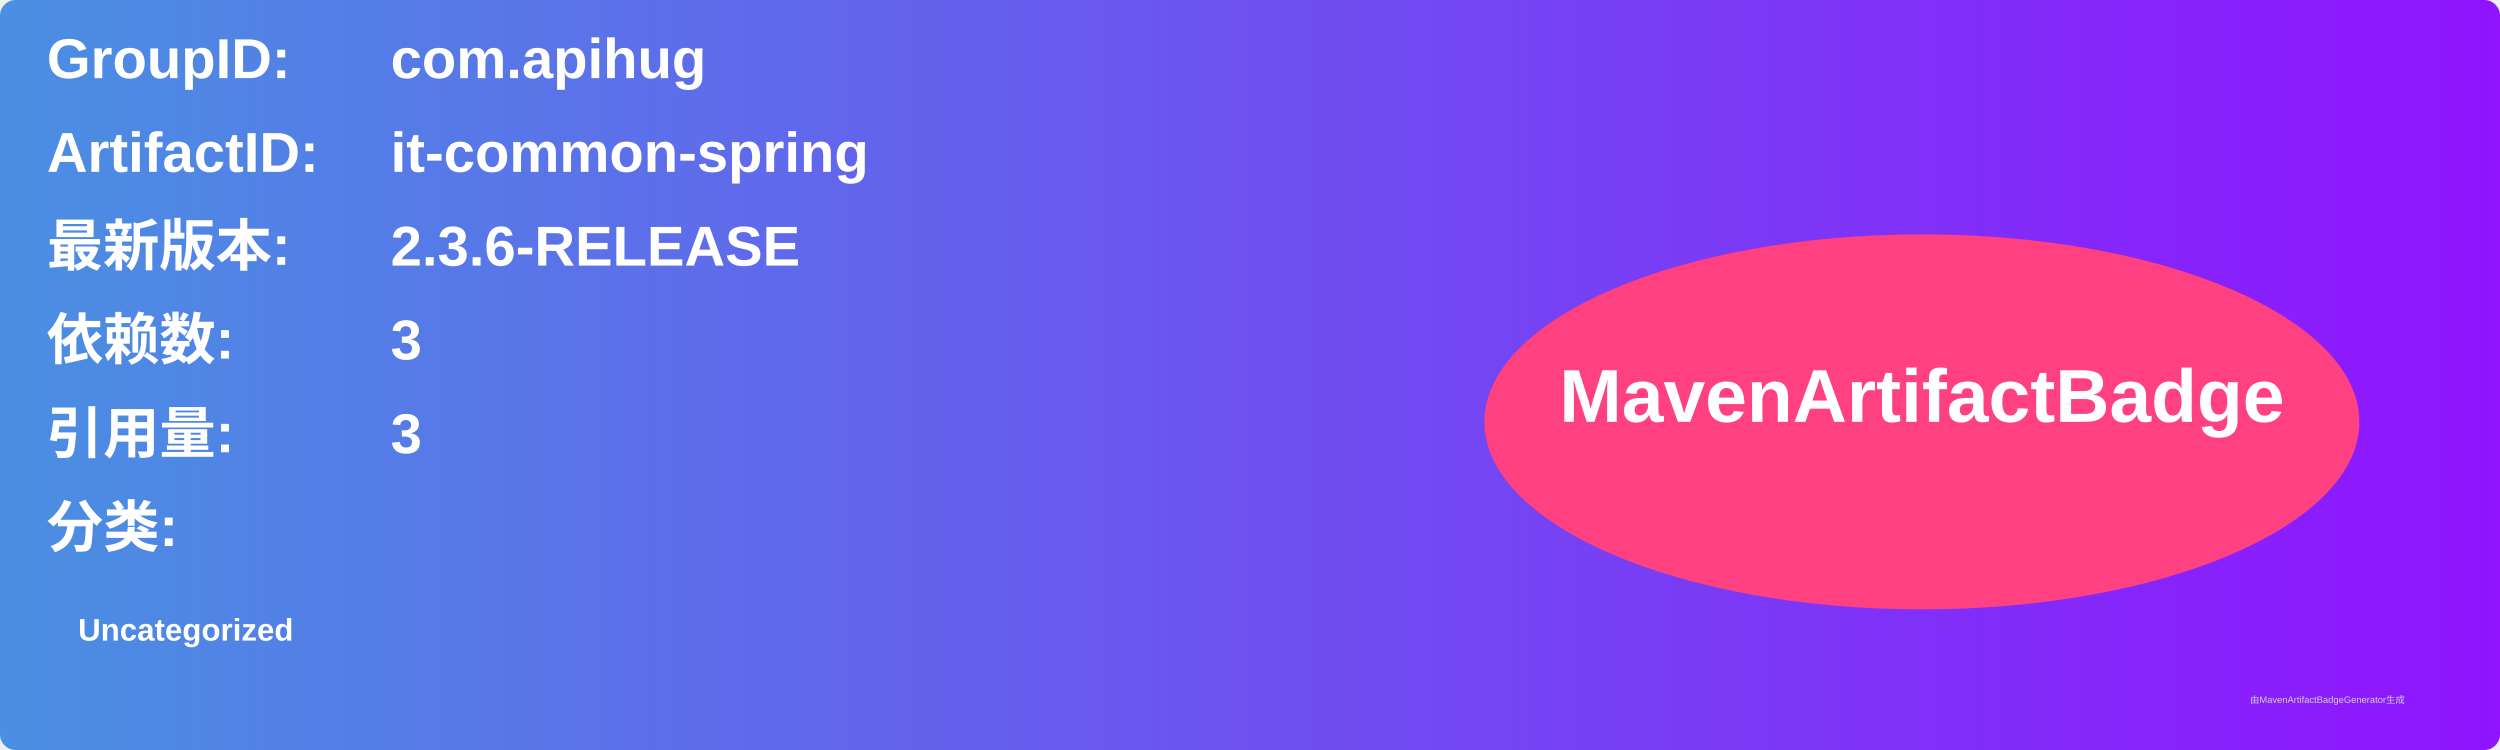
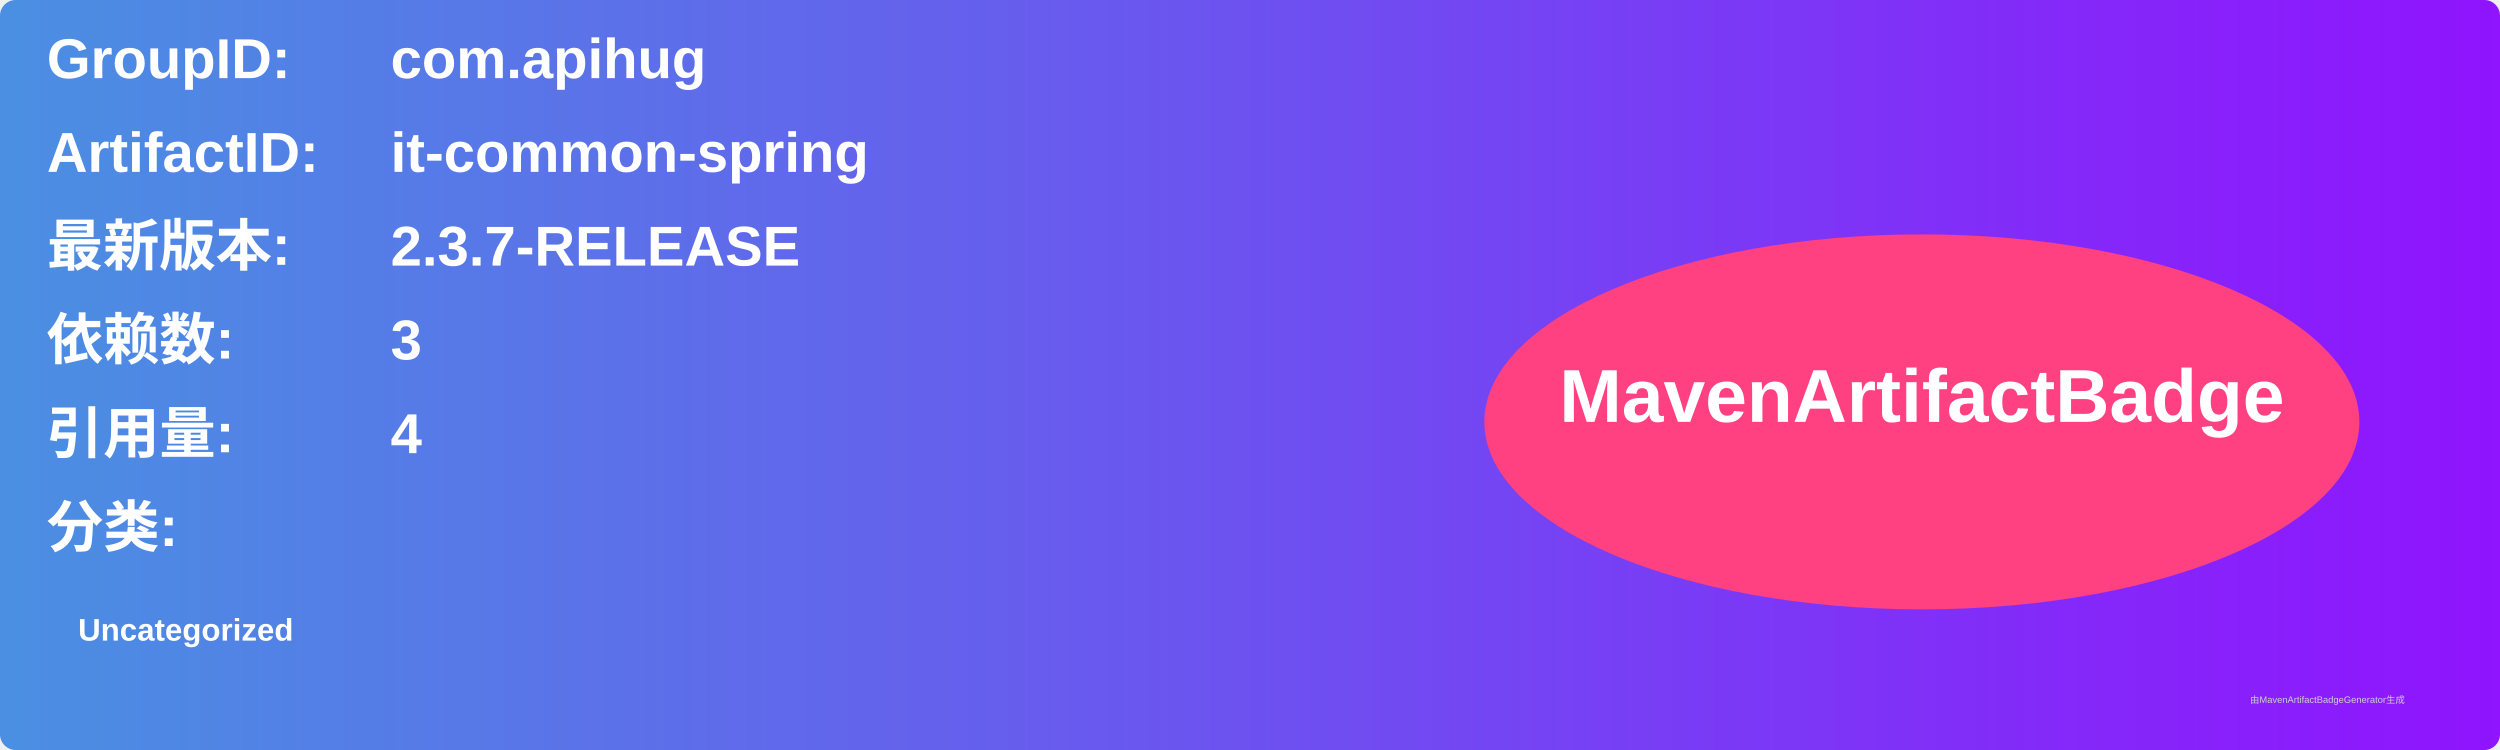
<svg xmlns="http://www.w3.org/2000/svg" width="800" height="240" viewBox="0 0 800 240">
  <linearGradient id="grad" x1="0%" y1="0%" x2="100%" y2="0%">
    <stop offset="0%" stop-color="#4a90e2" />
    <stop offset="100%" stop-color="#9013fe" />
  </linearGradient>
  <rect width="100%" height="100%" rx="5" ry="5" fill="url(#grad)" />
  <g transform="translate(15, 15)">
    <text x="0" y="10" font-family="Arial" font-size="18" fill="white" font-weight="bold" width="260">GroupID:</text>
    <text x="110" y="10" font-family="Arial" font-size="18" fill="white" font-weight="bold" width="460">com.apihug</text>
    <text x="0" y="40" font-family="Arial" font-size="18" fill="white" font-weight="bold" width="260">ArtifactID:</text>
    <text x="110" y="40" font-family="Arial" font-size="18" fill="white" font-weight="bold" width="460">it-common-spring</text>
    <text x="0" y="70" font-family="Arial" font-size="18" fill="white" font-weight="bold">最新版本:</text>
    <text x="110" y="70" font-family="Arial" font-size="18" fill="white" font-weight="bold">
-       <tspan font-weight="bold">2.3.6-RELEASE</tspan>
+       <tspan font-weight="bold">2.3.7-RELEASE</tspan>
    </text>
    <text x="0" y="100" font-family="Arial" font-size="18" fill="white" font-weight="bold">依赖数: </text>
    <text x="110" y="100" font-family="Arial" font-size="18" fill="white">
      <tspan font-weight="bold">3</tspan>
    </text>
    <text x="0" y="130" font-family="Arial" font-size="18" fill="white" font-weight="bold">引用量: </text>
    <text x="110" y="130" font-family="Arial" font-size="18" fill="white">
-       <tspan font-weight="bold">3</tspan>
+       <tspan font-weight="bold">4</tspan>
    </text>
    <text x="0" y="160" font-family="Arial" font-size="18" fill="white" font-weight="bold">分类:</text>
    <text x="10" y="190" font-family="Arial" font-size="10" fill="white">
      <tspan font-weight="bold">Uncategorized</tspan>
    </text>
    <ellipse cx="600" cy="120" rx="140" ry="60" fill="#ff4081" />
    <text x="600" y="120" text-anchor="middle" font-family="Arial" font-size="24" fill="white" font-weight="bold">MavenArtifactBadge</text>
  </g>
  <text x="720" y="225" font-family="Arial" font-size="3" fill="#d0d0d0">由MavenArtifactBadgeGenerator生成</text>
</svg>
